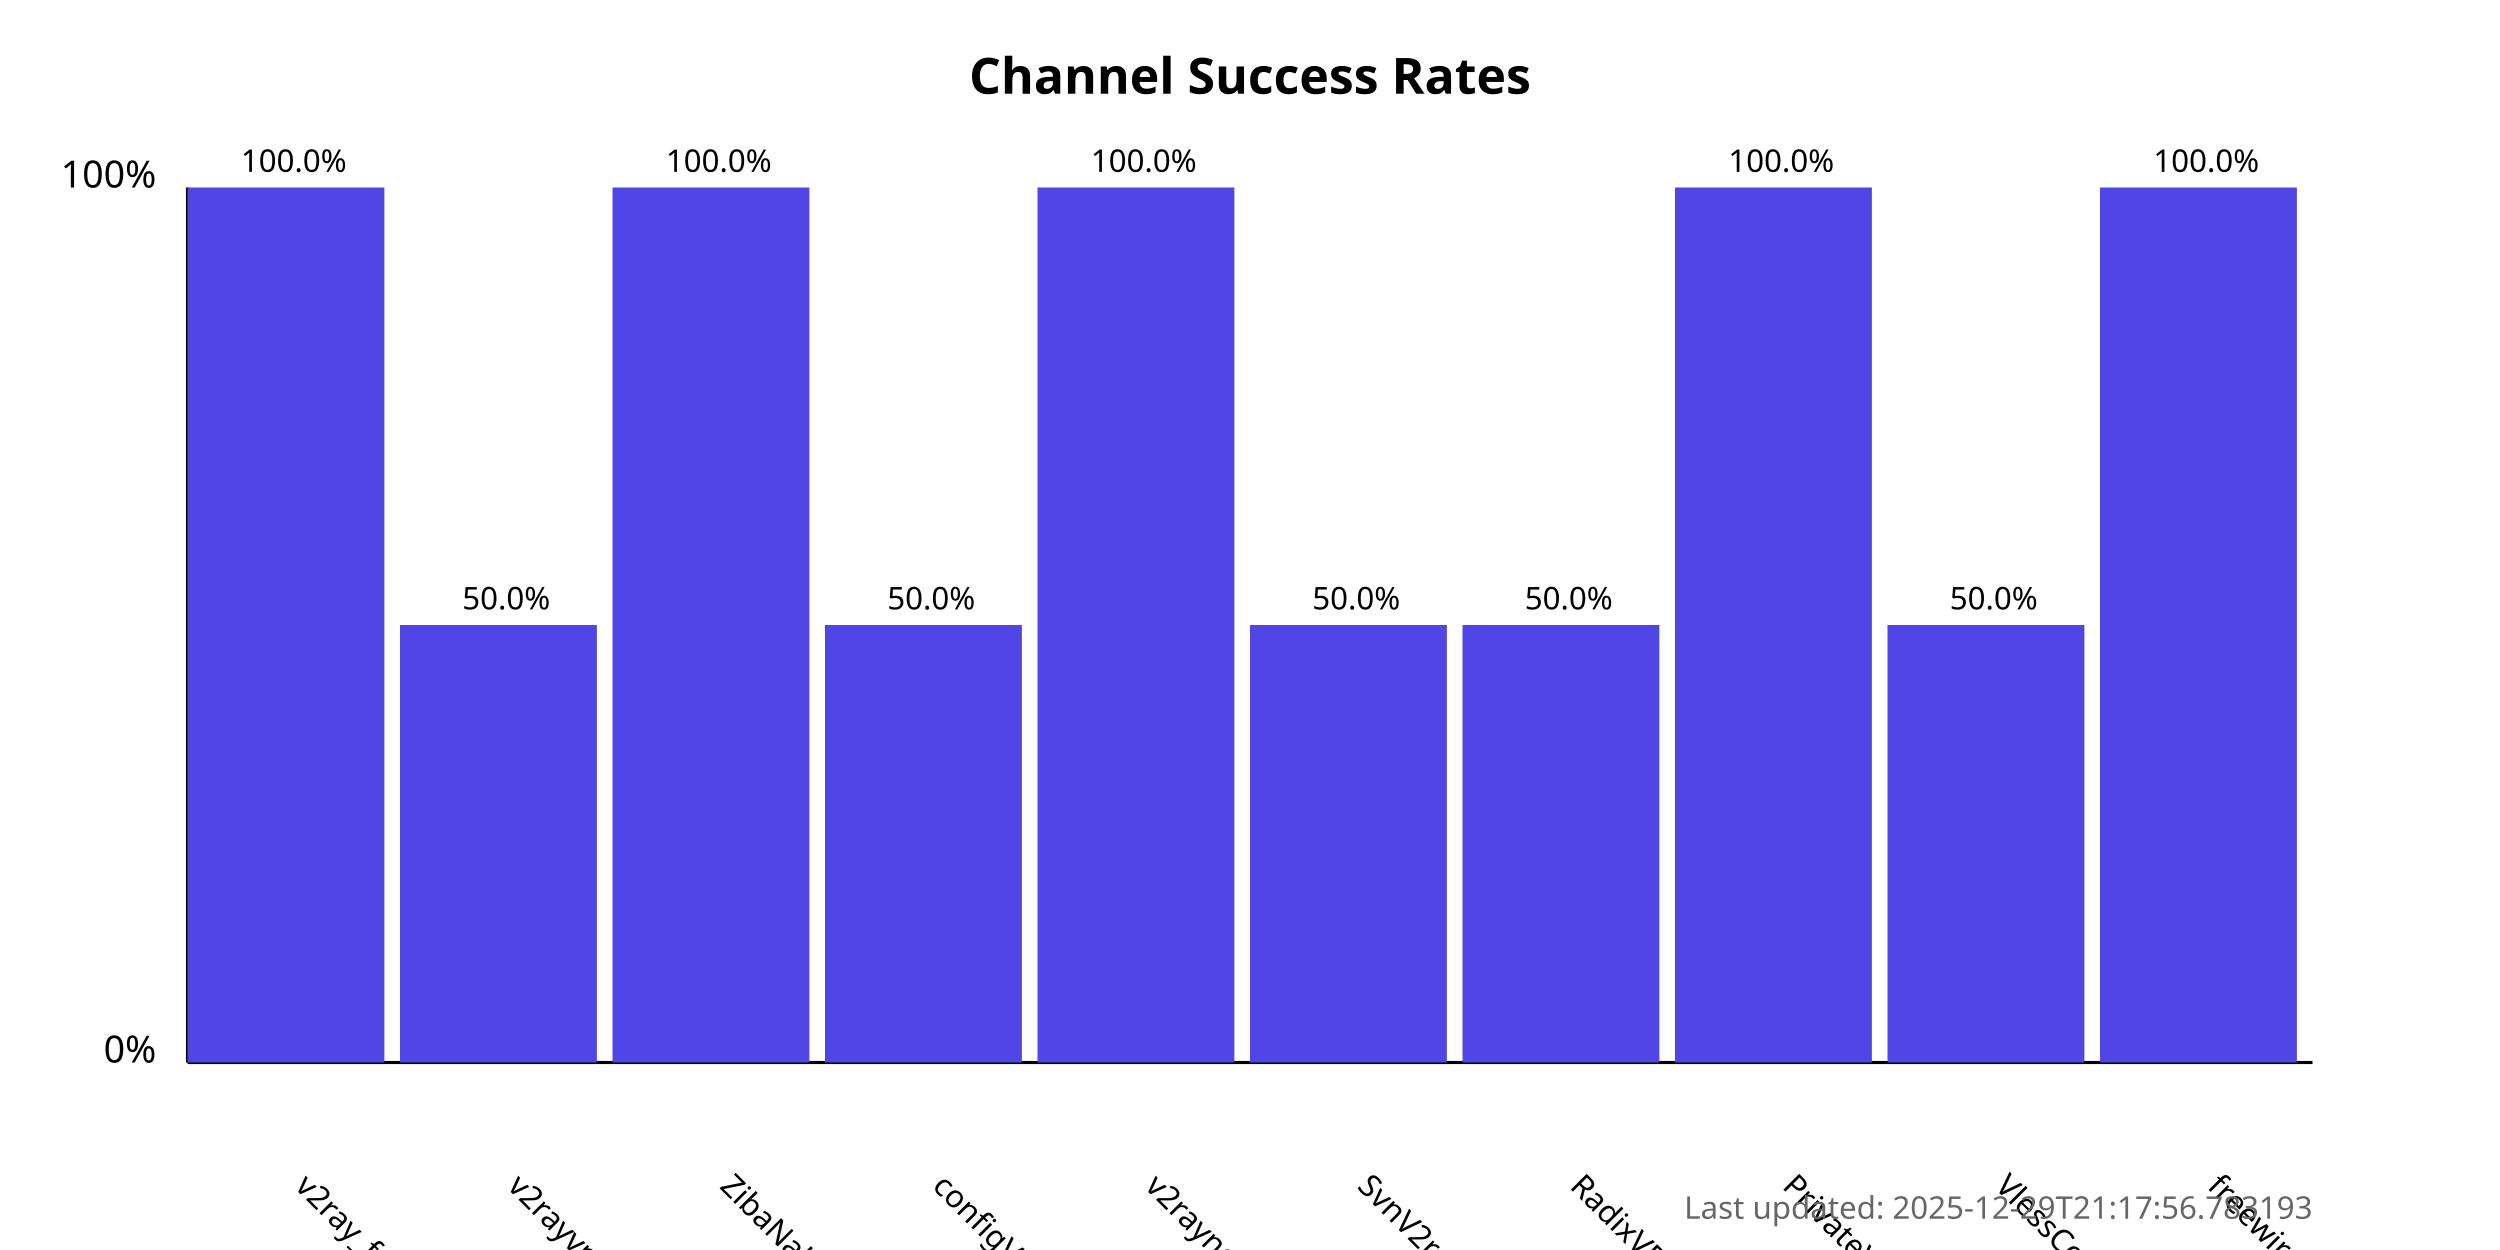
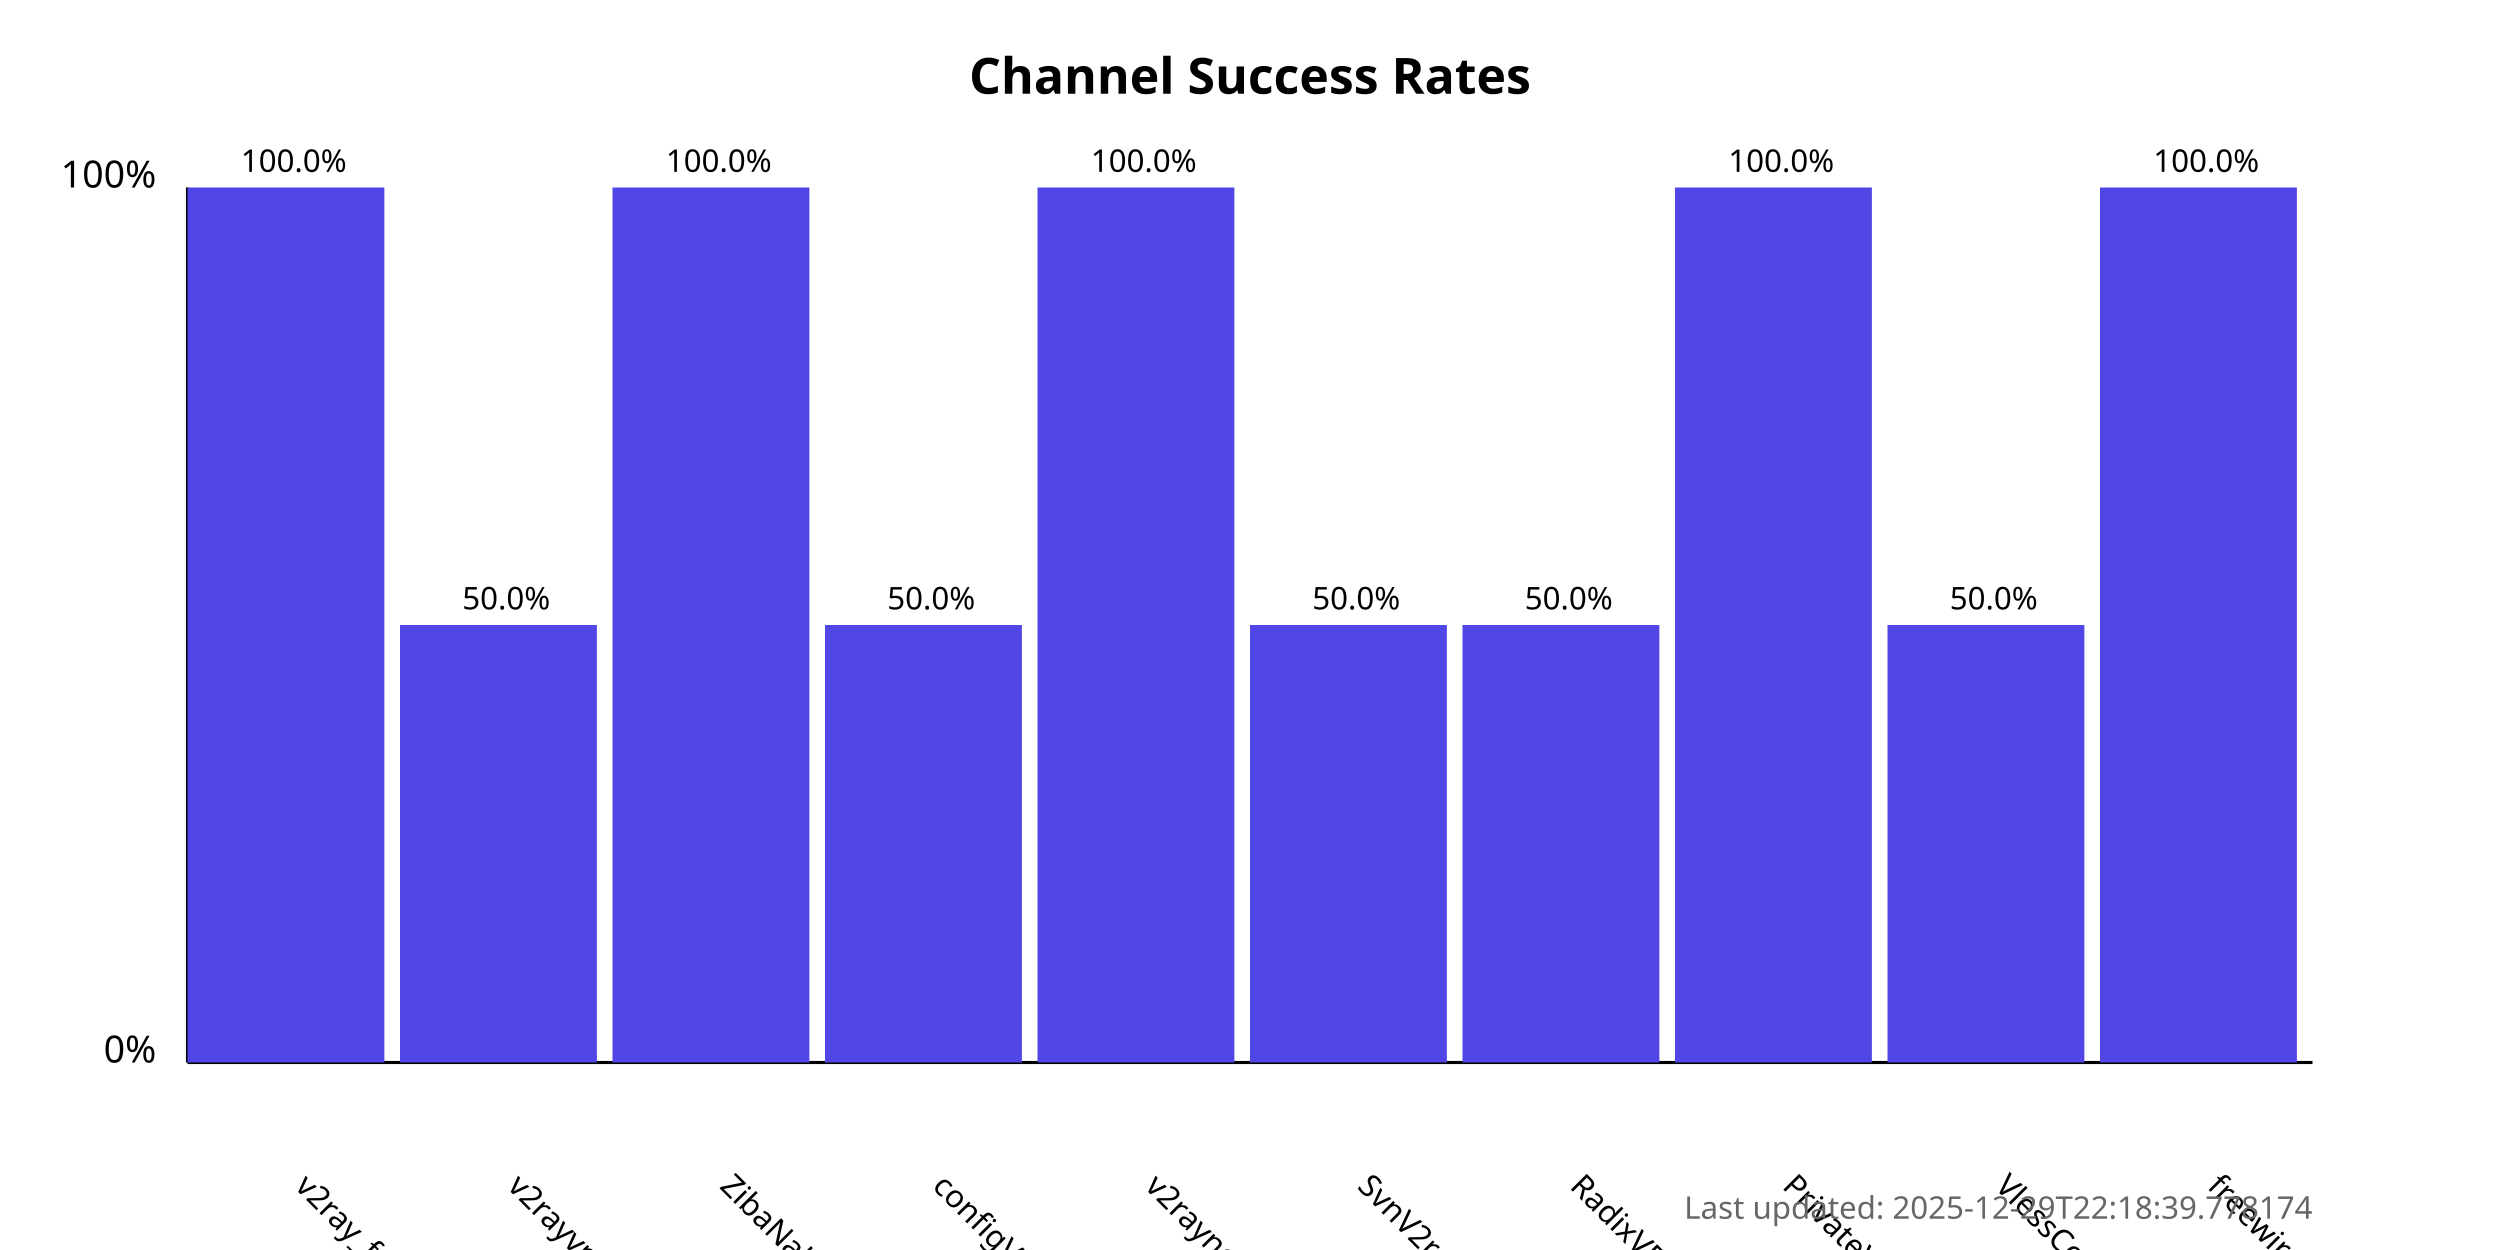
<svg xmlns="http://www.w3.org/2000/svg" width="800" height="400">
  <style>
            .chart-title { font: bold 16px sans-serif; }
            .axis-label { font: 12px sans-serif; }
            .tick-label { font: 10px sans-serif; }
            .bar { fill: #4f46e5; }
            .bar:hover { fill: #6366f1; }
            .timestamp { font: 10px sans-serif; fill: #666; }
        </style>
  <text x="400.0" y="30" text-anchor="middle" class="chart-title">
            Channel Success Rates
        </text>
  <line x1="60" y1="340" x2="60" y2="60" stroke="black" stroke-width="1" />
  <line x1="60" y1="340" x2="740" y2="340" stroke="black" stroke-width="1" />
  <text x="50" y="340" text-anchor="end" class="axis-label">0%</text>
  <text x="50" y="60" text-anchor="end" class="axis-label">100%</text>
  <g>
    <rect x="60" y="60.0" width="63.0" height="280.0" class="bar" />
    <text x="94.0" y="380" transform="rotate(45, 94.0, 380)" text-anchor="start" class="tick-label">
                v2ray_free_conf
            </text>
    <text x="94.0" y="55.0" text-anchor="middle" class="tick-label">
                100.0%
            </text>
  </g>
  <g>
    <rect x="128.0" y="200.0" width="63.0" height="140.0" class="bar" />
    <text x="162.0" y="380" transform="rotate(45, 162.0, 380)" text-anchor="start" class="tick-label">
                v2rayvpno
            </text>
    <text x="162.0" y="195.0" text-anchor="middle" class="tick-label">
                50.0%
            </text>
  </g>
  <g>
    <rect x="196.0" y="60.0" width="63.0" height="280.0" class="bar" />
    <text x="230.0" y="380" transform="rotate(45, 230.0, 380)" text-anchor="start" class="tick-label">
                ZibaNabz
            </text>
    <text x="230.0" y="55.0" text-anchor="middle" class="tick-label">
                100.0%
            </text>
  </g>
  <g>
    <rect x="264.0" y="200.0" width="63.0" height="140.0" class="bar" />
    <text x="298.0" y="380" transform="rotate(45, 298.0, 380)" text-anchor="start" class="tick-label">
                configV2rayForFree
            </text>
    <text x="298.0" y="195.0" text-anchor="middle" class="tick-label">
                50.0%
            </text>
  </g>
  <g>
    <rect x="332.0" y="60.0" width="63.0" height="280.0" class="bar" />
    <text x="366.0" y="380" transform="rotate(45, 366.0, 380)" text-anchor="start" class="tick-label">
                v2rayngvpn
            </text>
    <text x="366.0" y="55.0" text-anchor="middle" class="tick-label">
                100.0%
            </text>
  </g>
  <g>
    <rect x="400.0" y="200.0" width="63.0" height="140.0" class="bar" />
    <text x="434.0" y="380" transform="rotate(45, 434.0, 380)" text-anchor="start" class="tick-label">
                SvnV2ray
            </text>
    <text x="434.0" y="195.0" text-anchor="middle" class="tick-label">
                50.0%
            </text>
  </g>
  <g>
    <rect x="468.0" y="200.0" width="63.0" height="140.0" class="bar" />
    <text x="502.0" y="380" transform="rotate(45, 502.0, 380)" text-anchor="start" class="tick-label">
                RadixVPN
            </text>
    <text x="502.0" y="195.0" text-anchor="middle" class="tick-label">
                50.0%
            </text>
  </g>
  <g>
    <rect x="536.0" y="60.0" width="63.0" height="280.0" class="bar" />
    <text x="570.0" y="380" transform="rotate(45, 570.0, 380)" text-anchor="start" class="tick-label">
                PrivateVPNs
            </text>
    <text x="570.0" y="55.0" text-anchor="middle" class="tick-label">
                100.0%
            </text>
  </g>
  <g>
    <rect x="604.0" y="200.0" width="63.0" height="140.0" class="bar" />
    <text x="638.0" y="380" transform="rotate(45, 638.0, 380)" text-anchor="start" class="tick-label">
                VlessConfig
            </text>
    <text x="638.0" y="195.0" text-anchor="middle" class="tick-label">
                50.0%
            </text>
  </g>
  <g>
    <rect x="672.0" y="60.0" width="63.0" height="280.0" class="bar" />
    <text x="706.0" y="380" transform="rotate(45, 706.0, 380)" text-anchor="start" class="tick-label">
                freewireguard
            </text>
    <text x="706.0" y="55.0" text-anchor="middle" class="tick-label">
                100.0%
            </text>
  </g>
  <text x="740" y="390" text-anchor="end" class="timestamp">
-             Last updated: 2025-12-29T21:17:56.783193
+             Last updated: 2025-12-29T22:18:39.778174
        </text>
</svg>
